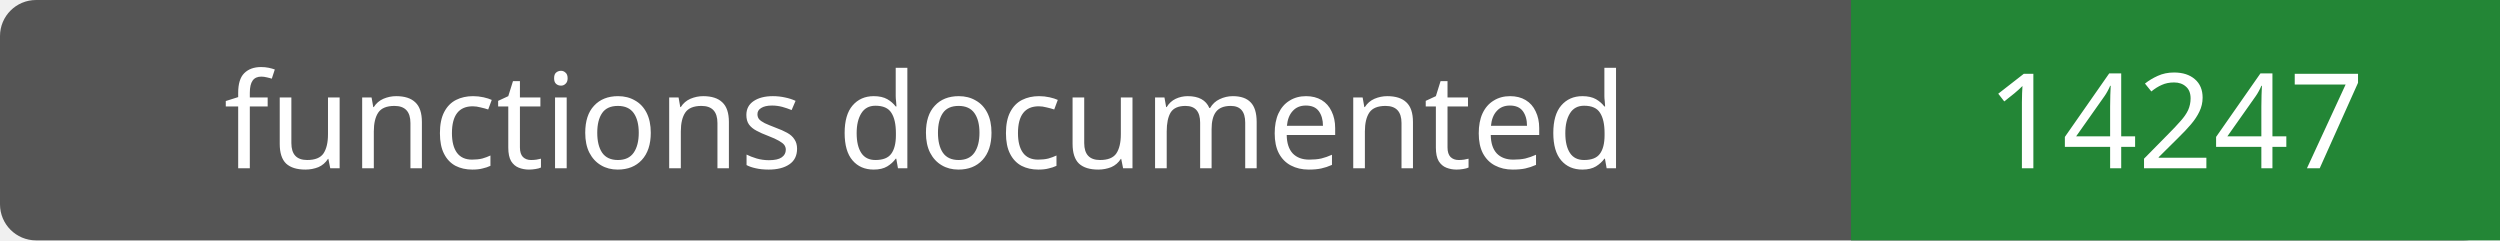
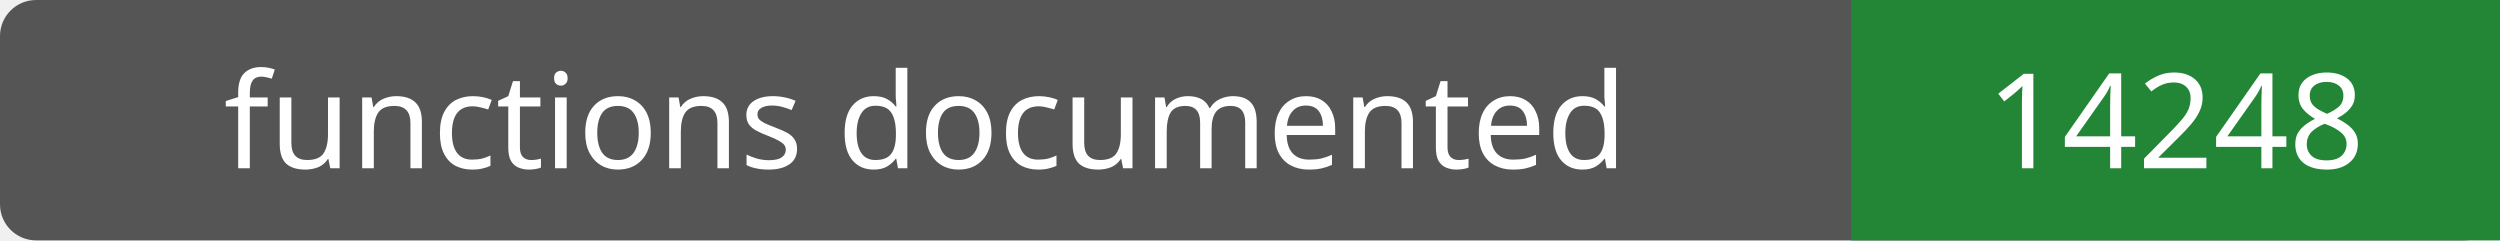
- <svg xmlns="http://www.w3.org/2000/svg" width="208" height="20" role="img" aria-label="functions documented: 14247">
+ <svg xmlns="http://www.w3.org/2000/svg" width="208" height="20" role="img" aria-label="functions documented: 14248">
  <rect width="208" height="20" rx="3" fill="#555" />
  <path fill="#238636" d="M154 0h54v20H154z" />
  <g fill="#fff" text-anchor="middle" font-family="Verdana,sans-serif" font-size="11">
    <text x="77.0" y="14">functions documented</text>
-     <text x="181.0" y="14">14247</text>
+     <text x="181.0" y="14">14248</text>
  </g>
</svg>
